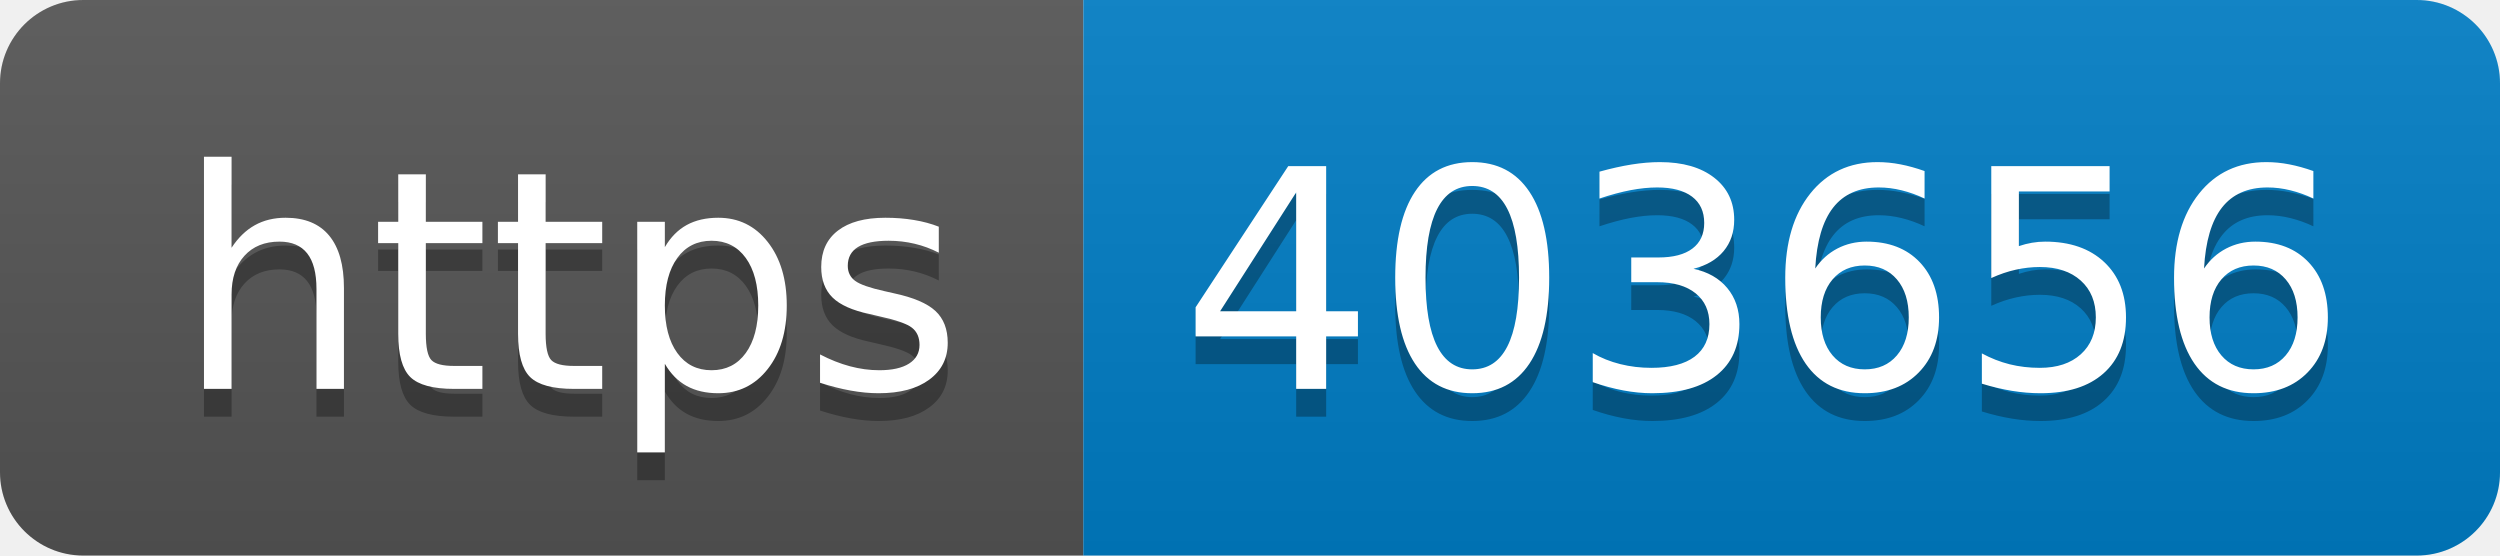
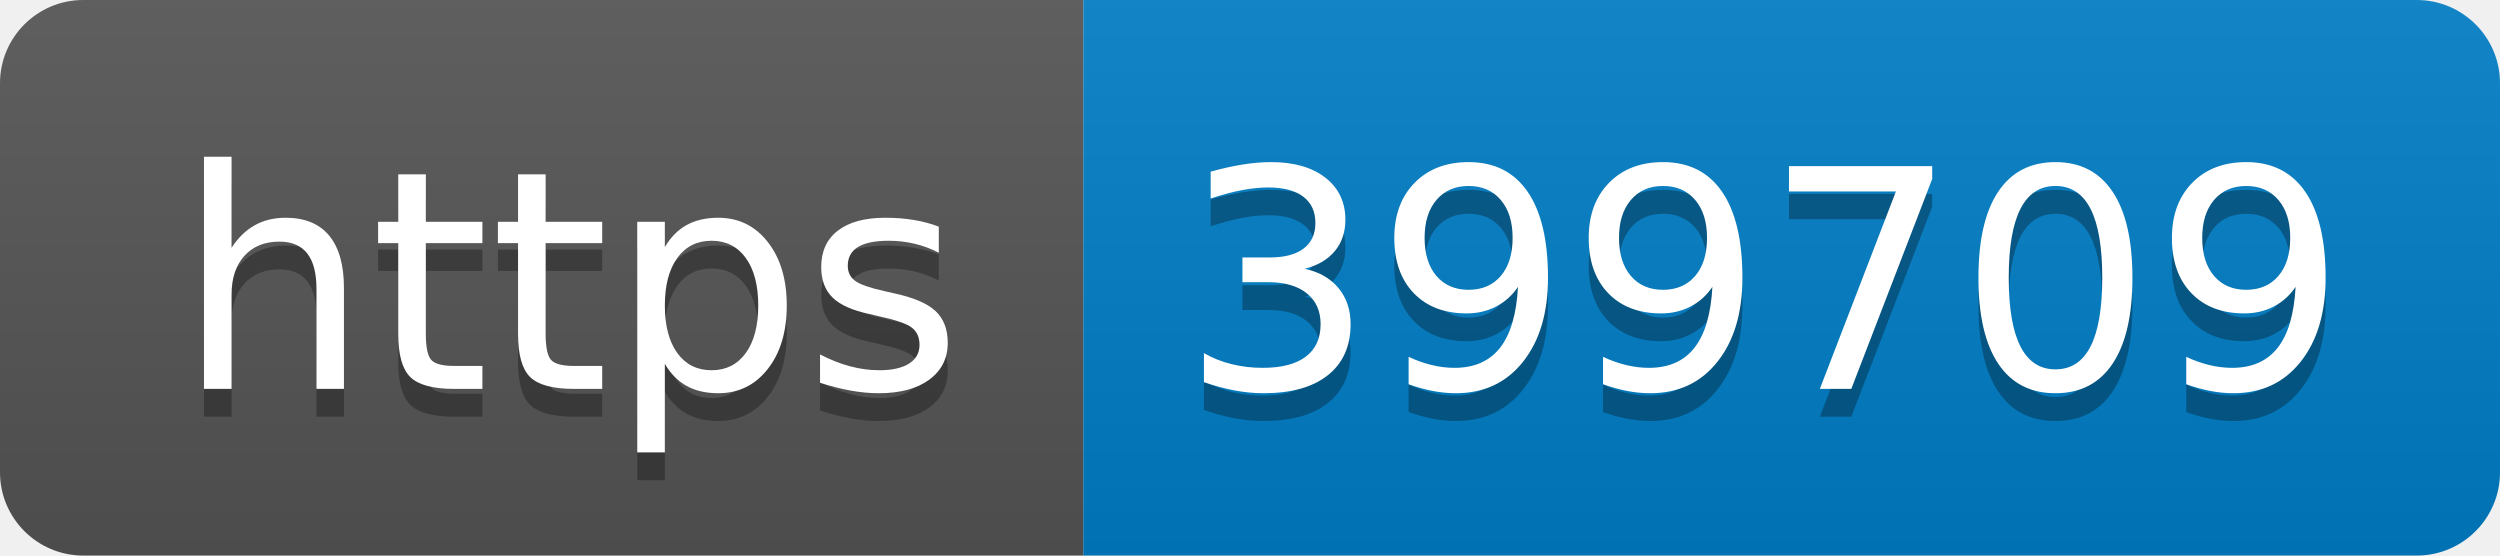
- <svg xmlns="http://www.w3.org/2000/svg" width="90" height="20" role="img" aria-label="https: 403656">
+ <svg xmlns="http://www.w3.org/2000/svg" width="90" height="20" role="img" aria-label="https: 399709">
  <linearGradient id="s" x2="0" y2="100%">
    <stop offset="0" stop-color="#bbb" stop-opacity=".1" />
    <stop offset="1" stop-opacity=".1" />
  </linearGradient>
  <clipPath id="r">
    <rect width="90" height="20" rx="3" fill="#fff" />
  </clipPath>
  <g clip-path="url(#r)">
    <rect width="39" height="20" fill="#555" />
    <rect x="39" width="51" height="20" fill="#007ec6" />
    <rect width="90" height="20" fill="url(#s)" />
  </g>
  <g fill="#fff" text-anchor="middle" font-family="Verdana,Geneva,DejaVu Sans,sans-serif" text-rendering="geometricPrecision" font-size="110">
    <text aria-hidden="true" x="205" y="150" fill="#010101" fill-opacity=".3" transform="scale(.1)" textLength="290">https</text>
    <text x="205" y="140" transform="scale(.1)" fill="#fff" textLength="290">https</text>
-     <text aria-hidden="true" x="635" y="150" fill="#010101" fill-opacity=".3" transform="scale(.1)" textLength="410">403656</text>
-     <text x="635" y="140" transform="scale(.1)" fill="#fff" textLength="410">403656</text>
+     <text aria-hidden="true" x="635" y="150" fill="#010101" fill-opacity=".3" transform="scale(.1)" textLength="410">399709</text>
+     <text x="635" y="140" transform="scale(.1)" fill="#fff" textLength="410">399709</text>
  </g>
</svg>
